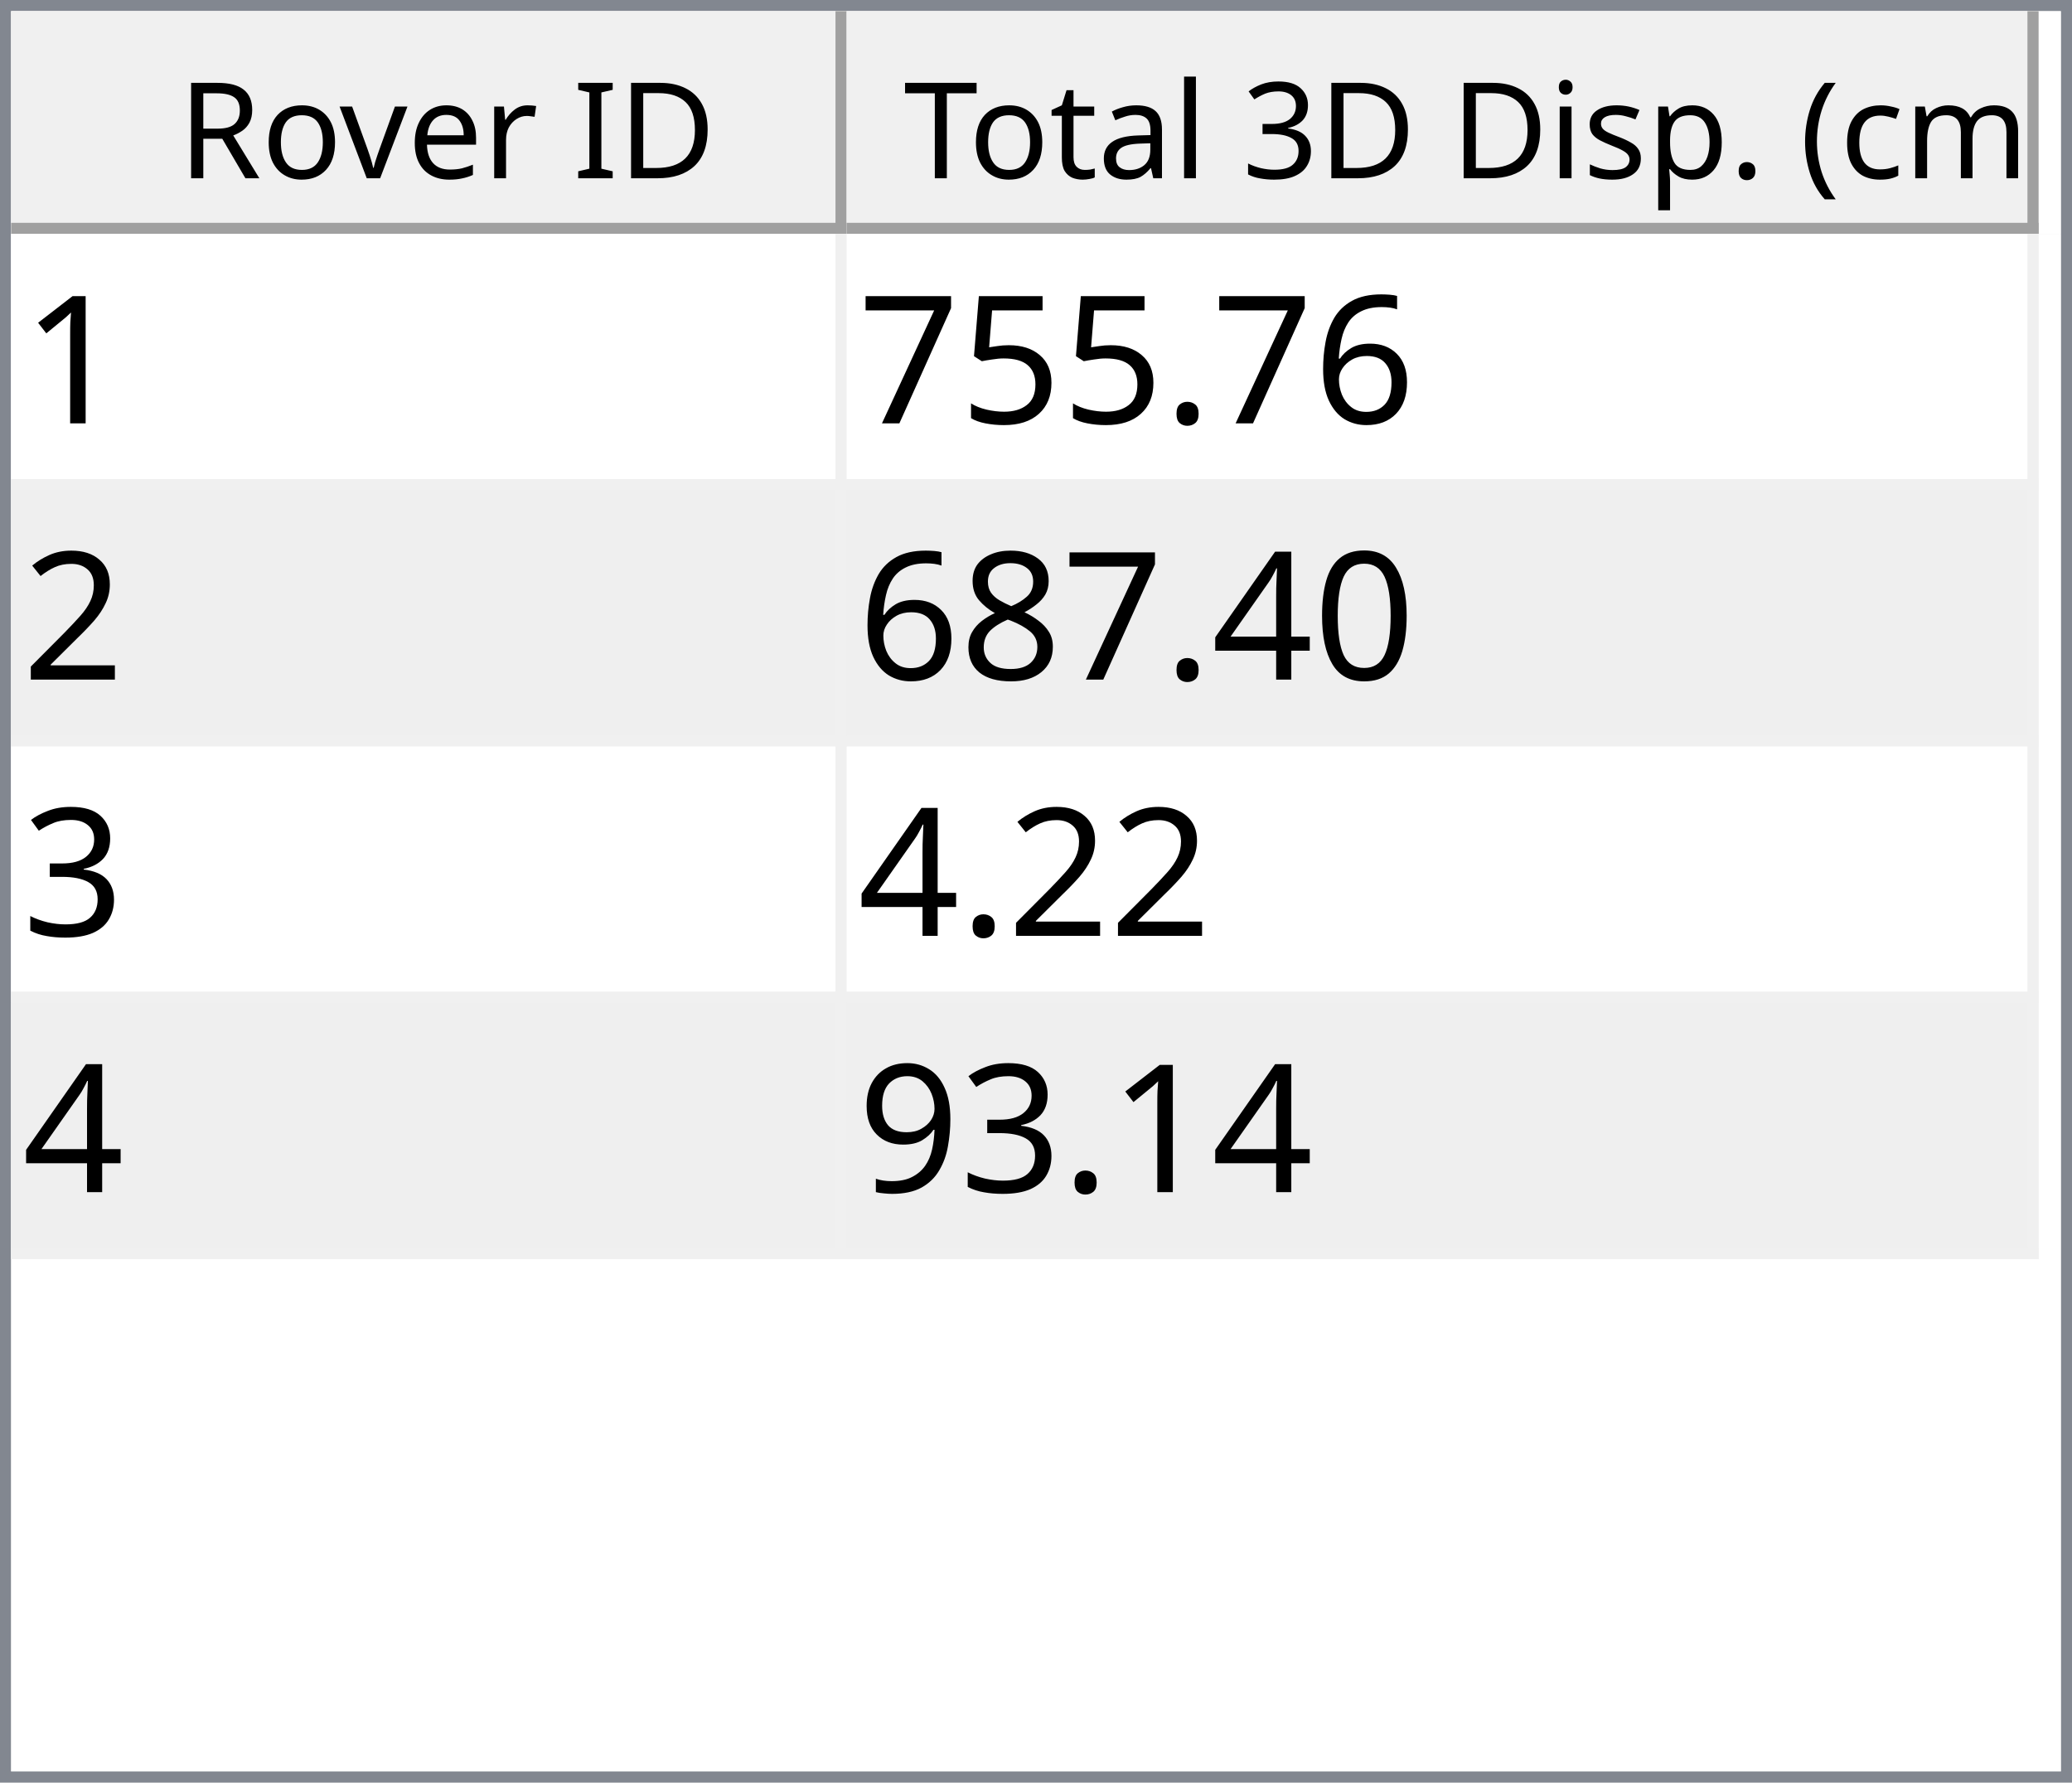
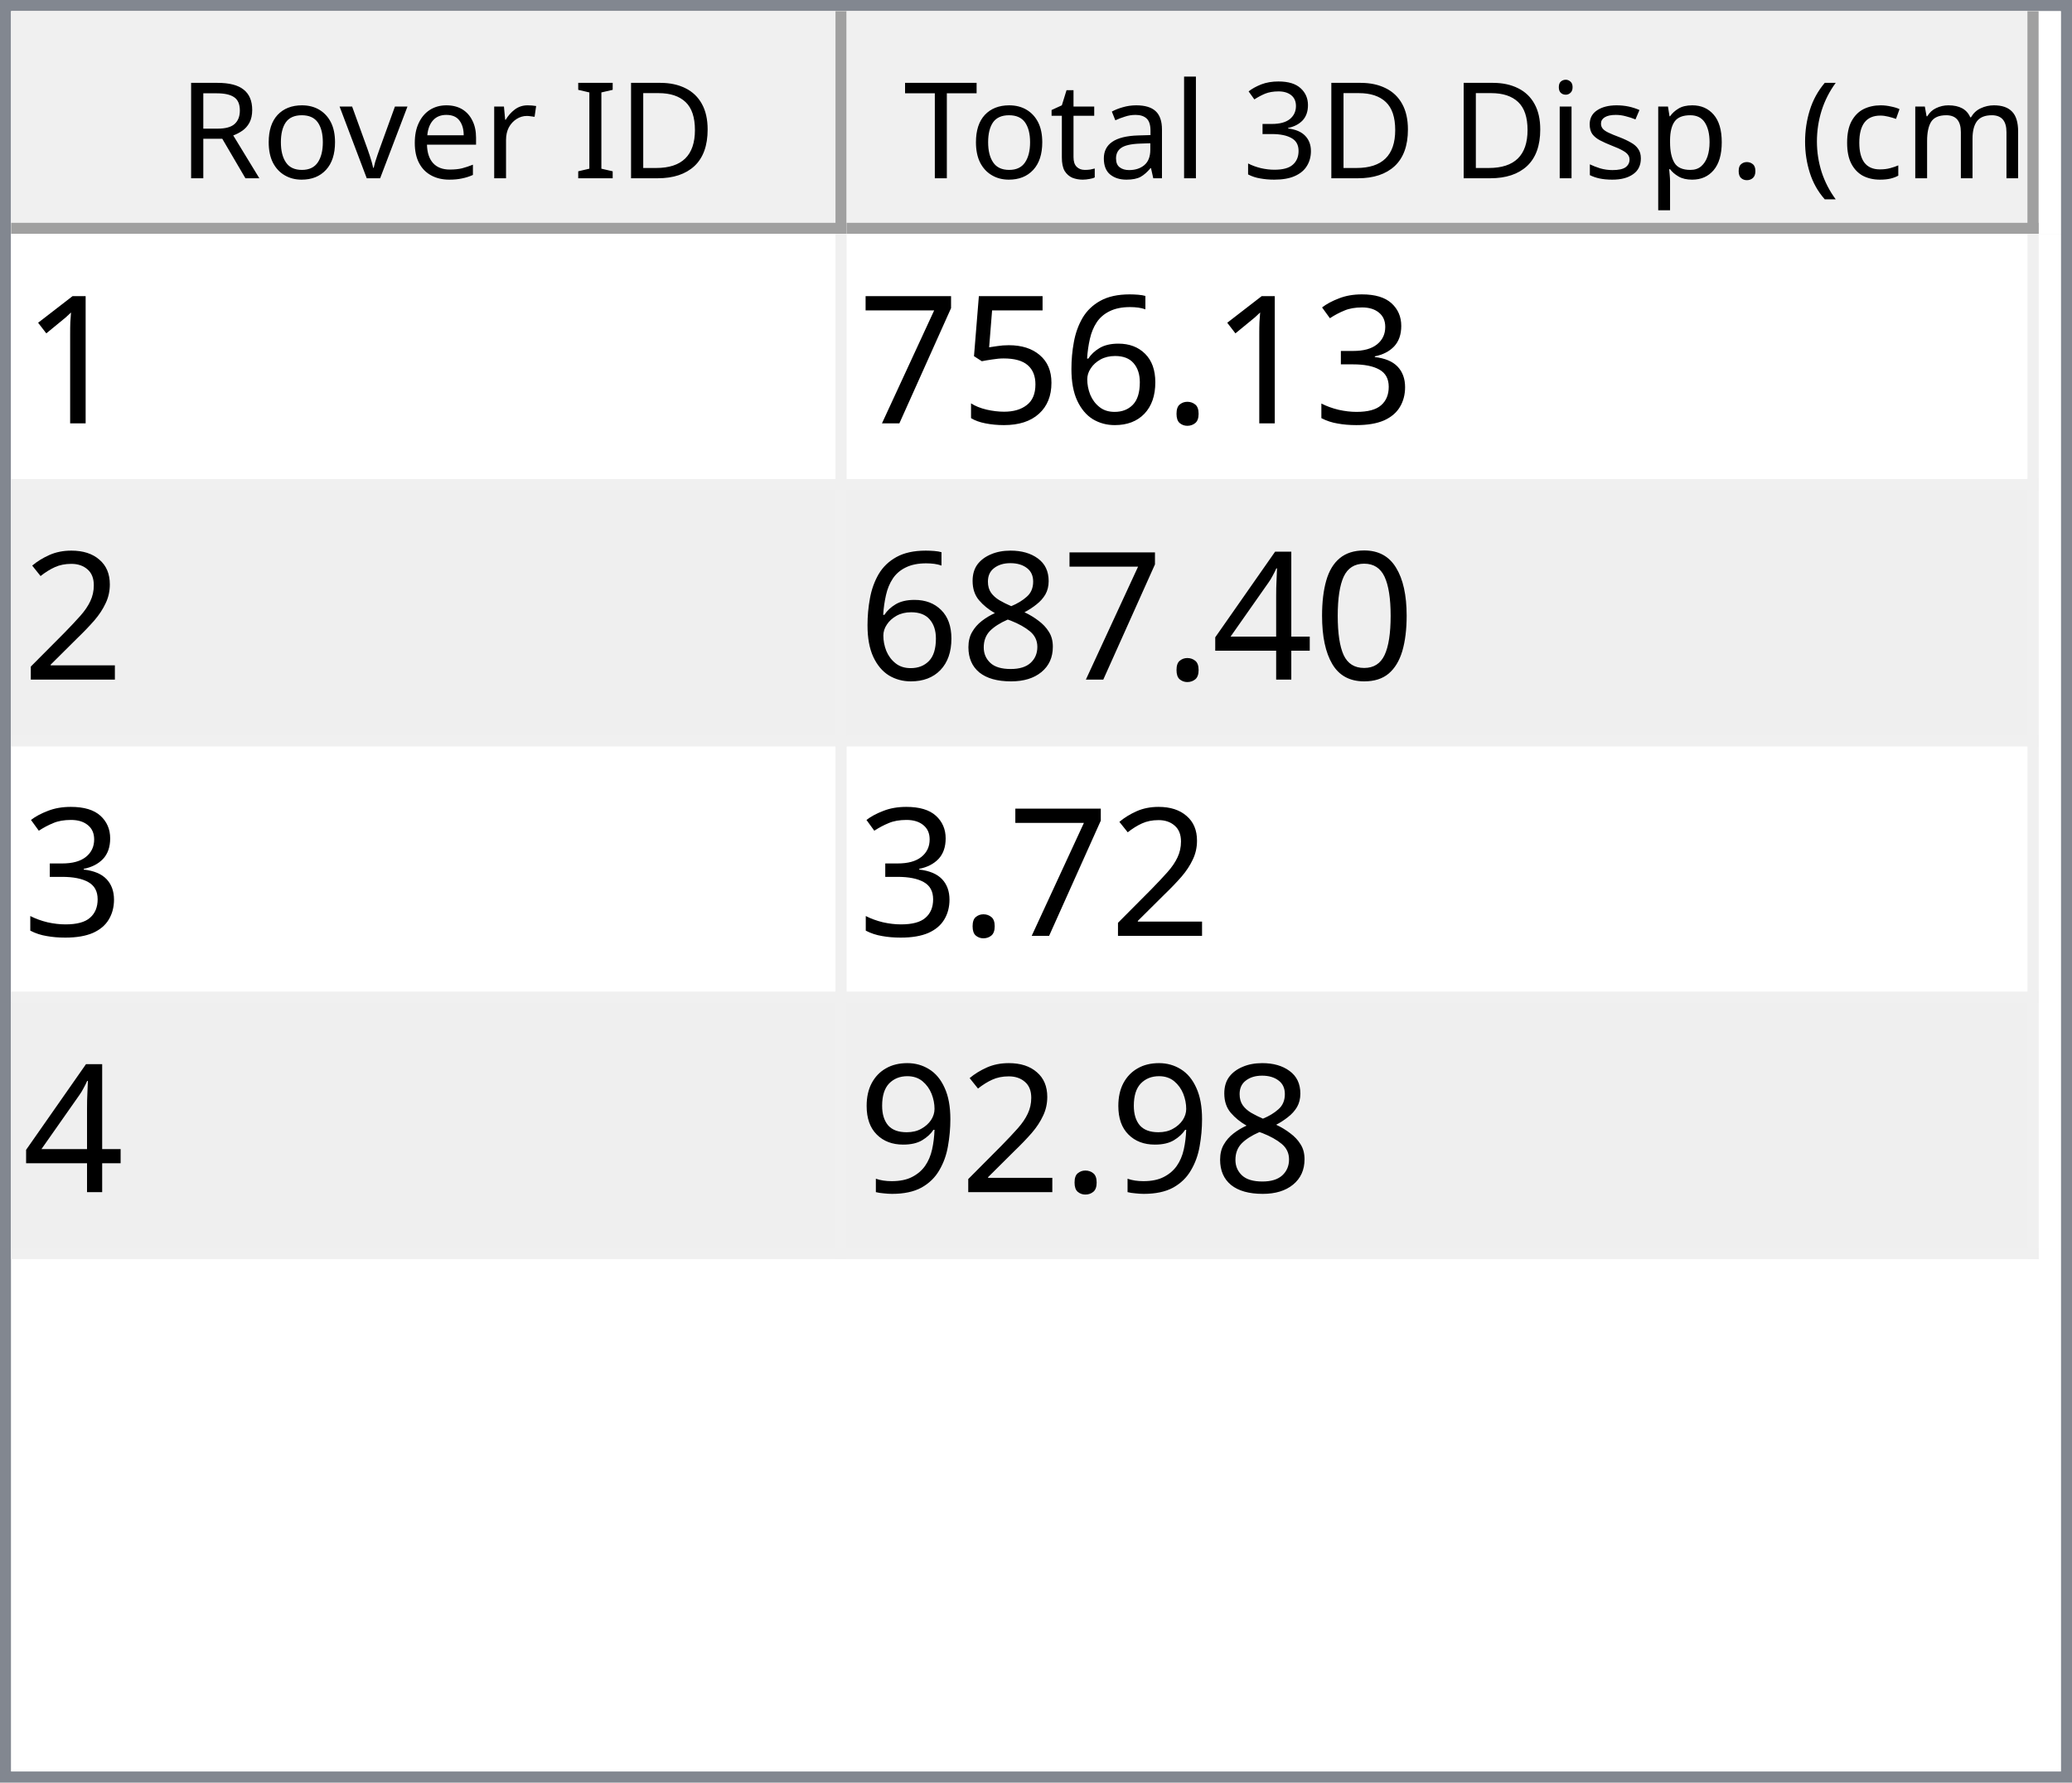
<svg xmlns="http://www.w3.org/2000/svg" style="fill-opacity:1; color-rendering:auto; color-interpolation:auto; text-rendering:auto; stroke:black; stroke-linecap:square; stroke-miterlimit:10; shape-rendering:auto; stroke-opacity:1; fill:black; stroke-dasharray:none; font-weight:normal; stroke-width:1; font-family:'Dialog'; font-style:normal; stroke-linejoin:miter; font-size:12px; stroke-dashoffset:0; image-rendering:auto;" width="186" height="160">
  <defs id="genericDefs" />
  <g>
    <defs id="defs1">
      <clipPath clipPathUnits="userSpaceOnUse" id="clipPath1">
        <path d="M0 0 L186 0 L186 160 L0 160 L0 0 Z" />
      </clipPath>
      <clipPath clipPathUnits="userSpaceOnUse" id="clipPath2">
        <path d="M0 0 L0 160 L186 160 L186 0 Z" />
      </clipPath>
      <clipPath clipPathUnits="userSpaceOnUse" id="clipPath3">
        <path d="M0 0 L0 20 L184 20 L184 0 Z" />
      </clipPath>
      <clipPath clipPathUnits="userSpaceOnUse" id="clipPath4">
        <path d="M0 0 L0 20 L75 20 L75 0 Z" />
      </clipPath>
      <clipPath clipPathUnits="userSpaceOnUse" id="clipPath5">
        <path d="M1 1 L1 19 L74 19 L74 1 Z" />
      </clipPath>
      <clipPath clipPathUnits="userSpaceOnUse" id="clipPath6">
        <path d="M0 0 L0 18 L73 18 L73 0 Z" />
      </clipPath>
      <clipPath clipPathUnits="userSpaceOnUse" id="clipPath7">
        <path d="M-0.5 -0.5 L-0.5 19.5 L74.5 19.5 L74.5 -0.5 Z" />
      </clipPath>
      <clipPath clipPathUnits="userSpaceOnUse" id="clipPath8">
        <path d="M0 0 L0 20 L107 20 L107 0 Z" />
      </clipPath>
      <clipPath clipPathUnits="userSpaceOnUse" id="clipPath9">
        <path d="M1 1 L1 19 L106 19 L106 1 Z" />
      </clipPath>
      <clipPath clipPathUnits="userSpaceOnUse" id="clipPath10">
        <path d="M0 0 L0 18 L105 18 L105 0 Z" />
      </clipPath>
      <clipPath clipPathUnits="userSpaceOnUse" id="clipPath11">
        <path d="M-0.5 -0.5 L-0.5 19.5 L106.5 19.5 L106.5 -0.5 Z" />
      </clipPath>
      <clipPath clipPathUnits="userSpaceOnUse" id="clipPath12">
        <path d="M0 0 L0 138 L184 138 L184 0 Z" />
      </clipPath>
      <clipPath clipPathUnits="userSpaceOnUse" id="clipPath13">
        <path d="M0 0 L0 92 L182 92 L182 0 Z" />
      </clipPath>
      <clipPath clipPathUnits="userSpaceOnUse" id="clipPath14">
        <path d="M-0.5 -0.5 L-0.5 91.5 L181.5 91.5 L181.5 -0.5 Z" />
      </clipPath>
      <clipPath clipPathUnits="userSpaceOnUse" id="clipPath15">
        <path d="M0 0 L0 22 L74 22 L74 0 Z" />
      </clipPath>
      <clipPath clipPathUnits="userSpaceOnUse" id="clipPath16">
        <path d="M0 0 L0 22 L106 22 L106 0 Z" />
      </clipPath>
      <font horiz-adv-x="64.551" id="font1">
        <font-face ascent="107.91" descent="25.098" units-per-em="100" style="font-style:normal; font-family:Segoe UI; font-weight:normal;" />
        <missing-glyph horiz-adv-x="64.551" d="M8.109 0 L8.109 68.266 L56.453 68.266 L56.453 0 L8.109 0 ZM15.328 7.234 L49.219 7.234 L49.219 61.031 L15.328 61.031 L15.328 7.234 Z" />
        <glyph unicode="D" horiz-adv-x="70.117" d="M9.188 0 L9.188 70.016 L28.516 70.016 Q65.531 70.016 65.531 35.891 Q65.531 19.672 55.25 9.836 Q44.969 0 27.734 0 L9.188 0 ZM17.391 62.594 L17.391 7.422 L27.828 7.422 Q41.609 7.422 49.273 14.797 Q56.938 22.172 56.938 35.688 Q56.938 62.594 28.328 62.594 L17.391 62.594 Z" />
        <glyph unicode="I" horiz-adv-x="26.611" d="M17.391 0 L9.188 0 L9.188 70.016 L17.391 70.016 L17.391 0 Z" />
        <glyph unicode=" " horiz-adv-x="27.393" d="" />
        <glyph unicode="r" horiz-adv-x="34.766" d="M34.188 41.891 Q32.078 43.5 28.125 43.5 Q23 43.5 19.555 38.672 Q16.109 33.844 16.109 25.484 L16.109 0 L8.109 0 L8.109 50 L16.109 50 L16.109 39.703 L16.312 39.703 Q18.016 44.969 21.531 47.922 Q25.047 50.875 29.391 50.875 Q32.516 50.875 34.188 50.203 L34.188 41.891 Z" />
        <glyph unicode="e" horiz-adv-x="52.295" d="M48.297 23 L12.984 23 Q13.188 14.656 17.484 10.109 Q21.781 5.562 29.297 5.562 Q37.75 5.562 44.828 11.141 L44.828 3.609 Q38.234 -1.172 27.391 -1.172 Q16.797 -1.172 10.742 5.641 Q4.688 12.453 4.688 24.812 Q4.688 36.469 11.305 43.82 Q17.922 51.172 27.734 51.172 Q37.547 51.172 42.922 44.828 Q48.297 38.484 48.297 27.203 L48.297 23 ZM40.094 29.781 Q40.047 36.719 36.75 40.578 Q33.453 44.438 27.594 44.438 Q21.922 44.438 17.969 40.383 Q14.016 36.328 13.094 29.781 L40.094 29.781 Z" />
        <glyph unicode="v" horiz-adv-x="47.9" d="M47.406 50 L27.484 0 L19.625 0 L0.688 50 L9.469 50 L22.172 13.672 Q23.578 9.672 23.922 6.688 L24.125 6.688 Q24.609 10.453 25.688 13.484 L38.969 50 L47.406 50 Z" />
        <glyph unicode="o" horiz-adv-x="58.594" d="M29 -1.172 Q17.922 -1.172 11.305 5.836 Q4.688 12.844 4.688 24.422 Q4.688 37.016 11.57 44.094 Q18.453 51.172 30.172 51.172 Q41.359 51.172 47.633 44.289 Q53.906 37.406 53.906 25.203 Q53.906 13.234 47.141 6.031 Q40.375 -1.172 29 -1.172 ZM29.594 44.438 Q21.875 44.438 17.383 39.188 Q12.891 33.938 12.891 24.703 Q12.891 15.828 17.43 10.695 Q21.969 5.562 29.594 5.562 Q37.359 5.562 41.531 10.594 Q45.703 15.625 45.703 24.906 Q45.703 34.281 41.531 39.359 Q37.359 44.438 29.594 44.438 Z" />
        <glyph unicode="R" horiz-adv-x="59.814" d="M59.375 0 L49.609 0 L37.891 19.625 Q36.281 22.359 34.766 24.289 Q33.25 26.219 31.664 27.438 Q30.078 28.656 28.25 29.219 Q26.422 29.781 24.125 29.781 L17.391 29.781 L17.391 0 L9.188 0 L9.188 70.016 L30.078 70.016 Q34.672 70.016 38.555 68.867 Q42.438 67.719 45.289 65.375 Q48.141 63.031 49.758 59.547 Q51.375 56.062 51.375 51.375 Q51.375 47.703 50.273 44.656 Q49.172 41.609 47.148 39.211 Q45.125 36.812 42.266 35.133 Q39.406 33.453 35.844 32.516 L35.844 32.328 Q37.594 31.547 38.891 30.547 Q40.188 29.547 41.359 28.18 Q42.531 26.812 43.68 25.078 Q44.828 23.344 46.234 21.047 L59.375 0 ZM17.391 62.594 L17.391 37.203 L28.516 37.203 Q31.594 37.203 34.203 38.133 Q36.812 39.062 38.719 40.797 Q40.625 42.531 41.703 45.047 Q42.781 47.562 42.781 50.688 Q42.781 56.297 39.141 59.445 Q35.5 62.594 28.609 62.594 L17.391 62.594 Z" />
        <glyph unicode=")" horiz-adv-x="30.176" d="M8.297 -15.922 L1.172 -15.922 Q16.406 2.344 16.406 26.812 Q16.406 51.469 1.078 70.016 L8.297 70.016 Q23.531 52.156 23.531 26.703 Q23.531 1.375 8.297 -15.922 Z" />
        <glyph unicode="m" horiz-adv-x="86.133" d="M79.109 0 L71.094 0 L71.094 28.719 Q71.094 37.016 68.531 40.727 Q65.969 44.438 59.906 44.438 Q54.781 44.438 51.195 39.75 Q47.609 35.062 47.609 28.516 L47.609 0 L39.594 0 L39.594 29.688 Q39.594 44.438 28.219 44.438 Q22.953 44.438 19.531 40.016 Q16.109 35.594 16.109 28.516 L16.109 0 L8.109 0 L8.109 50 L16.109 50 L16.109 42.094 L16.312 42.094 Q21.625 51.172 31.844 51.172 Q36.969 51.172 40.773 48.312 Q44.578 45.453 46 40.828 Q51.562 51.172 62.594 51.172 Q79.109 51.172 79.109 30.812 L79.109 0 Z" />
        <glyph unicode="c" horiz-adv-x="46.191" d="M42.188 2.297 Q36.422 -1.172 28.516 -1.172 Q17.828 -1.172 11.258 5.789 Q4.688 12.75 4.688 23.828 Q4.688 36.188 11.766 43.68 Q18.844 51.172 30.672 51.172 Q37.25 51.172 42.281 48.734 L42.281 40.531 Q36.719 44.438 30.375 44.438 Q22.703 44.438 17.797 38.945 Q12.891 33.453 12.891 24.516 Q12.891 15.719 17.508 10.641 Q22.125 5.562 29.891 5.562 Q36.422 5.562 42.188 9.906 L42.188 2.297 Z" />
        <glyph unicode="(" horiz-adv-x="30.176" d="M29.109 -15.922 L21.969 -15.922 Q6.844 1.375 6.844 26.703 Q6.844 52.156 21.969 70.016 L29.203 70.016 Q13.875 51.469 13.875 26.812 Q13.875 2.344 29.109 -15.922 Z" />
        <glyph unicode="." horiz-adv-x="21.68" d="M10.891 -1.078 Q8.641 -1.078 7.055 0.539 Q5.469 2.156 5.469 4.391 Q5.469 6.641 7.055 8.273 Q8.641 9.906 10.891 9.906 Q13.188 9.906 14.797 8.273 Q16.406 6.641 16.406 4.391 Q16.406 2.156 14.797 0.539 Q13.188 -1.078 10.891 -1.078 Z" />
        <glyph unicode="p" horiz-adv-x="58.789" d="M16.312 7.234 L16.109 7.234 L16.109 -23 L8.109 -23 L8.109 50 L16.109 50 L16.109 41.219 L16.312 41.219 Q22.219 51.172 33.594 51.172 Q43.266 51.172 48.688 44.461 Q54.109 37.75 54.109 26.469 Q54.109 13.922 48 6.375 Q41.891 -1.172 31.297 -1.172 Q21.578 -1.172 16.312 7.234 ZM16.109 27.391 L16.109 20.406 Q16.109 14.203 20.141 9.883 Q24.172 5.562 30.375 5.562 Q37.641 5.562 41.773 11.133 Q45.906 16.703 45.906 26.609 Q45.906 34.969 42.047 39.703 Q38.188 44.438 31.594 44.438 Q24.609 44.438 20.359 39.578 Q16.109 34.719 16.109 27.391 Z" />
        <glyph unicode="s" horiz-adv-x="42.432" d="M5.078 1.812 L5.078 10.406 Q11.625 5.562 19.484 5.562 Q30.031 5.562 30.031 12.594 Q30.031 14.594 29.125 15.992 Q28.219 17.391 26.68 18.461 Q25.141 19.531 23.07 20.383 Q21 21.234 18.609 22.172 Q15.281 23.484 12.766 24.828 Q10.25 26.172 8.57 27.859 Q6.891 29.547 6.031 31.695 Q5.172 33.844 5.172 36.719 Q5.172 40.234 6.789 42.945 Q8.406 45.656 11.086 47.484 Q13.766 49.312 17.211 50.242 Q20.656 51.172 24.312 51.172 Q30.812 51.172 35.938 48.922 L35.938 40.828 Q30.422 44.438 23.25 44.438 Q21 44.438 19.195 43.922 Q17.391 43.406 16.094 42.477 Q14.797 41.547 14.086 40.258 Q13.375 38.969 13.375 37.406 Q13.375 35.453 14.086 34.133 Q14.797 32.812 16.164 31.789 Q17.531 30.766 19.484 29.938 Q21.438 29.109 23.922 28.125 Q27.25 26.859 29.883 25.516 Q32.516 24.172 34.375 22.484 Q36.234 20.797 37.234 18.602 Q38.234 16.406 38.234 13.375 Q38.234 9.672 36.602 6.938 Q34.969 4.203 32.234 2.398 Q29.5 0.594 25.93 -0.289 Q22.359 -1.172 18.453 -1.172 Q10.75 -1.172 5.078 1.812 Z" />
        <glyph unicode="i" horiz-adv-x="24.219" d="M12.203 62.703 Q10.062 62.703 8.547 64.164 Q7.031 65.625 7.031 67.875 Q7.031 70.125 8.547 71.609 Q10.062 73.094 12.203 73.094 Q14.406 73.094 15.945 71.609 Q17.484 70.125 17.484 67.875 Q17.484 65.719 15.945 64.211 Q14.406 62.703 12.203 62.703 ZM16.109 0 L8.109 0 L8.109 50 L16.109 50 L16.109 0 Z" />
        <glyph unicode="3" horiz-adv-x="53.906" d="M46.531 19.828 Q46.531 15.094 44.75 11.211 Q42.969 7.328 39.719 4.57 Q36.469 1.812 31.93 0.297 Q27.391 -1.219 21.922 -1.219 Q11.922 -1.219 6 2.594 L6 11.188 Q13.094 5.609 22.219 5.609 Q25.875 5.609 28.828 6.539 Q31.781 7.469 33.906 9.227 Q36.031 10.984 37.18 13.477 Q38.328 15.969 38.328 19.094 Q38.328 32.812 18.797 32.812 L12.984 32.812 L12.984 39.594 L18.5 39.594 Q35.797 39.594 35.797 52.484 Q35.797 64.406 22.609 64.406 Q15.188 64.406 8.688 59.422 L8.688 67.188 Q15.375 71.188 24.609 71.188 Q29 71.188 32.57 69.969 Q36.141 68.75 38.68 66.555 Q41.219 64.359 42.609 61.281 Q44 58.203 44 54.5 Q44 40.672 30.031 36.719 L30.031 36.531 Q33.594 36.141 36.625 34.797 Q39.656 33.453 41.852 31.305 Q44.047 29.156 45.289 26.25 Q46.531 23.344 46.531 19.828 Z" />
        <glyph unicode="l" horiz-adv-x="24.219" d="M16.109 0 L8.109 0 L8.109 74.031 L16.109 74.031 L16.109 0 Z" />
        <glyph unicode="a" horiz-adv-x="50.879" d="M43.891 0 L35.891 0 L35.891 7.812 L35.688 7.812 Q30.469 -1.172 20.312 -1.172 Q12.844 -1.172 8.617 2.781 Q4.391 6.734 4.391 13.281 Q4.391 27.297 20.906 29.594 L35.891 31.688 Q35.891 44.438 25.594 44.438 Q16.547 44.438 9.281 38.281 L9.281 46.484 Q16.656 51.172 26.266 51.172 Q43.891 51.172 43.891 32.516 L43.891 0 ZM35.891 25.297 L23.828 23.641 Q18.266 22.859 15.43 20.875 Q12.594 18.891 12.594 13.875 Q12.594 10.203 15.211 7.883 Q17.828 5.562 22.172 5.562 Q28.125 5.562 32.008 9.742 Q35.891 13.922 35.891 20.312 L35.891 25.297 Z" />
        <glyph unicode="t" horiz-adv-x="33.887" d="M31.297 0.484 Q28.469 -1.078 23.828 -1.078 Q10.688 -1.078 10.688 13.578 L10.688 43.172 L2.094 43.172 L2.094 50 L10.688 50 L10.688 62.203 L18.703 64.797 L18.703 50 L31.297 50 L31.297 43.172 L18.703 43.172 L18.703 14.984 Q18.703 9.969 20.414 7.82 Q22.125 5.672 26.078 5.672 Q29.109 5.672 31.297 7.328 L31.297 0.484 Z" />
        <glyph unicode="T" horiz-adv-x="52.393" d="M50.594 62.594 L30.375 62.594 L30.375 0 L22.172 0 L22.172 62.594 L2 62.594 L2 70.016 L50.594 70.016 L50.594 62.594 Z" />
      </font>
      <font horiz-adv-x="75.0" id="font2">
        <font-face ascent="100.537" descent="21.973" units-per-em="100" style="font-style:normal; font-family:sans-serif; font-weight:normal;" />
        <missing-glyph horiz-adv-x="75.0" d="M12.5 0 L12.5 62.5 L62.5 62.5 L62.5 0 L12.5 0 ZM14.062 1.562 L60.938 1.562 L60.938 60.938 L14.062 60.938 L14.062 1.562 Z" />
        <glyph unicode="1" horiz-adv-x="55.615" d="M37.25 0 L28.469 0 L28.469 56 Q25.297 52.984 20.141 49.953 Q14.984 46.922 10.891 45.406 L10.891 53.906 Q18.266 57.375 23.781 62.305 Q29.297 67.234 31.594 71.875 L37.25 71.875 L37.25 0 Z" />
+         <glyph unicode="3" horiz-adv-x="55.615" d="M4.203 18.891 L12.984 20.062 Q14.5 12.594 18.141 9.297 Q21.781 6 27 6 Q33.203 6 37.477 10.297 Q41.75 14.594 41.75 20.953 Q41.75 27 37.797 30.93 Q33.844 34.859 27.734 34.859 Q25.25 34.859 21.531 33.891 L22.516 41.609 Q23.391 41.5 23.922 41.5 Q29.547 41.5 34.039 44.43 Q38.531 47.359 38.531 53.469 Q38.531 58.297 35.258 61.477 Q31.984 64.656 26.812 64.656 Q21.688 64.656 18.266 61.43 Q14.844 58.203 13.875 51.766 L5.078 53.328 Q6.688 62.156 12.398 67.016 Q18.109 71.875 26.609 71.875 Q32.469 71.875 37.398 69.359 Q42.328 66.844 44.945 62.5 Q47.562 58.156 47.562 53.266 Q47.562 48.641 45.07 44.828 Q42.578 41.016 37.703 38.766 Q44.047 37.312 47.562 32.695 Q51.078 28.078 51.078 21.141 Q51.078 11.766 44.242 5.25 Q37.406 -1.266 26.953 -1.266 Q17.531 -1.266 11.305 4.352 Q5.078 9.969 4.203 18.891 Z" />
+         <glyph unicode="." horiz-adv-x="27.783" d="M9.078 0 L9.078 10.016 L19.094 10.016 L19.094 0 L9.078 0 Z" />
        <glyph unicode="6" horiz-adv-x="55.615" d="M49.75 54.047 L41.016 53.375 Q39.844 58.547 37.703 60.891 Q34.125 64.656 28.906 64.656 Q24.703 64.656 21.531 62.312 Q17.391 59.281 14.992 53.469 Q12.594 47.656 12.5 36.922 Q15.672 41.75 20.266 44.094 Q24.859 46.438 29.891 46.438 Q38.672 46.438 44.852 39.969 Q51.031 33.5 51.031 23.25 Q51.031 16.5 48.125 10.719 Q45.219 4.938 40.141 1.859 Q35.062 -1.219 28.609 -1.219 Q17.625 -1.219 10.695 6.859 Q3.766 14.938 3.766 33.5 Q3.766 54.25 11.422 63.672 Q18.109 71.875 29.438 71.875 Q37.891 71.875 43.289 67.141 Q48.688 62.406 49.75 54.047 ZM13.875 23.188 Q13.875 18.656 15.797 14.508 Q17.719 10.359 21.188 8.18 Q24.656 6 28.469 6 Q34.031 6 38.039 10.492 Q42.047 14.984 42.047 22.703 Q42.047 30.125 38.086 34.398 Q34.125 38.672 28.125 38.672 Q22.172 38.672 18.023 34.398 Q13.875 30.125 13.875 23.188 Z" />
-         <glyph unicode="." horiz-adv-x="27.783" d="M9.078 0 L9.078 10.016 L19.094 10.016 L19.094 0 L9.078 0 Z" />
        <glyph unicode="5" horiz-adv-x="55.615" d="M4.156 18.75 L13.375 19.531 Q14.406 12.797 18.141 9.398 Q21.875 6 27.156 6 Q33.5 6 37.891 10.789 Q42.281 15.578 42.281 23.484 Q42.281 31 38.062 35.352 Q33.844 39.703 27 39.703 Q22.75 39.703 19.336 37.773 Q15.922 35.844 13.969 32.766 L5.719 33.844 L12.641 70.609 L48.25 70.609 L48.25 62.203 L19.672 62.203 L15.828 42.969 Q22.266 47.469 29.344 47.469 Q38.719 47.469 45.164 40.969 Q51.609 34.469 51.609 24.266 Q51.609 14.547 45.953 7.469 Q39.062 -1.219 27.156 -1.219 Q17.391 -1.219 11.211 4.25 Q5.031 9.719 4.156 18.75 Z" />
        <glyph unicode="7" horiz-adv-x="55.615" d="M4.734 62.203 L4.734 70.656 L51.078 70.656 L51.078 63.812 Q44.234 56.547 37.523 44.484 Q30.812 32.422 27.156 19.672 Q24.516 10.688 23.781 0 L14.75 0 Q14.891 8.453 18.062 20.414 Q21.234 32.375 27.172 43.484 Q33.109 54.594 39.797 62.203 L4.734 62.203 Z" />
        <glyph unicode="2" horiz-adv-x="55.615" d="M50.344 8.453 L50.344 0 L3.031 0 Q2.938 3.172 4.047 6.109 Q5.859 10.938 9.836 15.625 Q13.812 20.312 21.344 26.469 Q33.016 36.031 37.117 41.625 Q41.219 47.219 41.219 52.203 Q41.219 57.422 37.477 61.008 Q33.734 64.594 27.734 64.594 Q21.391 64.594 17.578 60.789 Q13.766 56.984 13.719 50.25 L4.688 51.172 Q5.609 61.281 11.664 66.578 Q17.719 71.875 27.938 71.875 Q38.234 71.875 44.242 66.164 Q50.25 60.453 50.25 52 Q50.25 47.703 48.492 43.555 Q46.734 39.406 42.656 34.812 Q38.578 30.219 29.109 22.219 Q21.188 15.578 18.945 13.211 Q16.703 10.844 15.234 8.453 L50.344 8.453 Z" />
        <glyph unicode="0" horiz-adv-x="55.615" d="M4.156 35.297 Q4.156 48 6.766 55.742 Q9.375 63.484 14.523 67.68 Q19.672 71.875 27.484 71.875 Q33.25 71.875 37.594 69.555 Q41.938 67.234 44.773 62.867 Q47.609 58.5 49.219 52.227 Q50.828 45.953 50.828 35.297 Q50.828 22.703 48.242 14.969 Q45.656 7.234 40.508 3.008 Q35.359 -1.219 27.484 -1.219 Q17.141 -1.219 11.234 6.203 Q4.156 15.141 4.156 35.297 ZM13.188 35.297 Q13.188 17.672 17.312 11.836 Q21.438 6 27.484 6 Q33.547 6 37.672 11.859 Q41.797 17.719 41.797 35.297 Q41.797 52.984 37.672 58.789 Q33.547 64.594 27.391 64.594 Q21.344 64.594 17.719 59.469 Q13.188 52.938 13.188 35.297 Z" />
        <glyph unicode="4" horiz-adv-x="55.615" d="M32.328 0 L32.328 17.141 L1.266 17.141 L1.266 25.203 L33.938 71.578 L41.109 71.578 L41.109 25.203 L50.781 25.203 L50.781 17.141 L41.109 17.141 L41.109 0 L32.328 0 ZM32.328 25.203 L32.328 57.469 L9.906 25.203 L32.328 25.203 Z" />
        <glyph unicode="8" horiz-adv-x="55.615" d="M17.672 38.812 Q12.203 40.828 9.57 44.539 Q6.938 48.25 6.938 53.422 Q6.938 61.234 12.555 66.555 Q18.172 71.875 27.484 71.875 Q36.859 71.875 42.578 66.43 Q48.297 60.984 48.297 53.172 Q48.297 48.188 45.68 44.508 Q43.062 40.828 37.75 38.812 Q44.344 36.672 47.781 31.883 Q51.219 27.094 51.219 20.453 Q51.219 11.281 44.727 5.031 Q38.234 -1.219 27.641 -1.219 Q17.047 -1.219 10.547 5.055 Q4.047 11.328 4.047 20.703 Q4.047 27.688 7.594 32.398 Q11.141 37.109 17.672 38.812 ZM15.922 53.719 Q15.922 48.641 19.195 45.414 Q22.469 42.188 27.688 42.188 Q32.766 42.188 36.016 45.383 Q39.266 48.578 39.266 53.219 Q39.266 58.062 35.914 61.359 Q32.562 64.656 27.594 64.656 Q22.562 64.656 19.242 61.43 Q15.922 58.203 15.922 53.719 ZM13.094 20.656 Q13.094 16.891 14.875 13.375 Q16.656 9.859 20.172 7.93 Q23.688 6 27.734 6 Q34.031 6 38.133 10.055 Q42.234 14.109 42.234 20.359 Q42.234 26.703 38.016 30.859 Q33.797 35.016 27.438 35.016 Q21.234 35.016 17.164 30.914 Q13.094 26.812 13.094 20.656 Z" />
-         <glyph unicode="3" horiz-adv-x="55.615" d="M4.203 18.891 L12.984 20.062 Q14.5 12.594 18.141 9.297 Q21.781 6 27 6 Q33.203 6 37.477 10.297 Q41.75 14.594 41.75 20.953 Q41.75 27 37.797 30.93 Q33.844 34.859 27.734 34.859 Q25.25 34.859 21.531 33.891 L22.516 41.609 Q23.391 41.5 23.922 41.5 Q29.547 41.5 34.039 44.43 Q38.531 47.359 38.531 53.469 Q38.531 58.297 35.258 61.477 Q31.984 64.656 26.812 64.656 Q21.688 64.656 18.266 61.43 Q14.844 58.203 13.875 51.766 L5.078 53.328 Q6.688 62.156 12.398 67.016 Q18.109 71.875 26.609 71.875 Q32.469 71.875 37.398 69.359 Q42.328 66.844 44.945 62.5 Q47.562 58.156 47.562 53.266 Q47.562 48.641 45.07 44.828 Q42.578 41.016 37.703 38.766 Q44.047 37.312 47.562 32.695 Q51.078 28.078 51.078 21.141 Q51.078 11.766 44.242 5.25 Q37.406 -1.266 26.953 -1.266 Q17.531 -1.266 11.305 4.352 Q5.078 9.969 4.203 18.891 Z" />
        <glyph unicode="9" horiz-adv-x="55.615" d="M5.469 16.547 L13.922 17.328 Q14.984 11.375 18.016 8.688 Q21.047 6 25.781 6 Q29.828 6 32.883 7.859 Q35.938 9.719 37.891 12.82 Q39.844 15.922 41.164 21.195 Q42.484 26.469 42.484 31.938 Q42.484 32.516 42.438 33.688 Q39.797 29.5 35.234 26.883 Q30.672 24.266 25.344 24.266 Q16.453 24.266 10.305 30.711 Q4.156 37.156 4.156 47.703 Q4.156 58.594 10.578 65.234 Q17 71.875 26.656 71.875 Q33.641 71.875 39.43 68.117 Q45.219 64.359 48.219 57.398 Q51.219 50.438 51.219 37.25 Q51.219 23.531 48.242 15.406 Q45.266 7.281 39.383 3.031 Q33.5 -1.219 25.594 -1.219 Q17.188 -1.219 11.867 3.445 Q6.547 8.109 5.469 16.547 ZM41.453 48.141 Q41.453 55.719 37.43 60.156 Q33.406 64.594 27.734 64.594 Q21.875 64.594 17.531 59.812 Q13.188 55.031 13.188 47.406 Q13.188 40.578 17.312 36.305 Q21.438 32.031 27.484 32.031 Q33.594 32.031 37.523 36.305 Q41.453 40.578 41.453 48.141 Z" />
      </font>
    </defs>
    <g style="fill:white; stroke:white;">
      <rect x="0" y="0" width="186" style="clip-path:url(#clipPath1); stroke:none;" height="160" />
    </g>
    <g style="fill:white; text-rendering:optimizeSpeed; color-rendering:optimizeSpeed; image-rendering:optimizeSpeed; shape-rendering:crispEdges; stroke:white; color-interpolation:sRGB;">
      <rect x="0" width="186" height="160" y="0" style="stroke:none;" />
      <path style="stroke:none;" d="M0 160 L186 160 L186 0 L0 0 Z" />
    </g>
    <g style="fill:rgb(240,240,240); font-family:'Segoe UI'; stroke:rgb(240,240,240);">
      <rect x="0" y="0" width="186" style="clip-path:url(#clipPath2); stroke:none;" height="160" />
    </g>
    <g style="fill:rgb(130,135,144); font-family:'Segoe UI'; stroke:rgb(130,135,144);">
      <path d="M0 0 L186 0 L186 160 L0 160 L0 0 ZM1 1 L185 1 L185 159 L1 159 L1 1 Z" style="fill-rule:evenodd; clip-path:url(#clipPath2); stroke:none;" />
    </g>
    <g style="fill:white; font-family:'Segoe UI'; stroke:white;" transform="translate(1,1)">
      <rect x="0" y="0" width="184" style="clip-path:url(#clipPath3); stroke:none;" height="20" />
    </g>
    <g style="fill:rgb(240,240,240); font-family:'Segoe UI'; stroke:rgb(240,240,240);" transform="translate(1,1)">
      <rect x="0" y="0" width="75" style="clip-path:url(#clipPath4); stroke:none;" height="20" />
    </g>
    <g style="font-family:'Segoe UI';" transform="translate(2,2)">
      <text x="14" xml:space="preserve" y="14" style="clip-path:url(#clipPath6); stroke:none;">Rover ID</text>
    </g>
    <g style="fill:rgb(160,160,160); font-family:'Segoe UI'; stroke:rgb(160,160,160); stroke-linejoin:bevel;" transform="translate(1.5,1.5)">
      <line x1="74" x2="74" y1="0" style="fill:none; clip-path:url(#clipPath7);" y2="19" />
    </g>
    <g style="fill:rgb(160,160,160); font-family:'Segoe UI'; stroke:rgb(160,160,160); stroke-linejoin:bevel;" transform="matrix(1,0,0,1,1,1) translate(0.5,0.5)">
      <line x1="0" x2="74" y1="19" style="fill:none; clip-path:url(#clipPath7);" y2="19" />
    </g>
    <g style="fill:rgb(240,240,240); font-family:'Segoe UI'; stroke:rgb(240,240,240);" transform="translate(76,1)">
      <rect x="0" y="0" width="107" style="clip-path:url(#clipPath8); stroke:none;" height="20" />
    </g>
    <g style="font-family:'Segoe UI';" transform="translate(77,2)">
      <text x="1" xml:space="preserve" y="14" style="clip-path:url(#clipPath10); stroke:none;"> Total 3D Disp. (cm)</text>
    </g>
    <g style="fill:rgb(160,160,160); font-family:'Segoe UI'; stroke:rgb(160,160,160); stroke-linejoin:bevel;" transform="translate(76.5,1.5)">
      <line x1="106" x2="106" y1="0" style="fill:none; clip-path:url(#clipPath11);" y2="19" />
    </g>
    <g style="fill:rgb(160,160,160); font-family:'Segoe UI'; stroke:rgb(160,160,160); stroke-linejoin:bevel;" transform="matrix(1,0,0,1,76,1) translate(0.5,0.5)">
      <line x1="0" x2="106" y1="19" style="fill:none; clip-path:url(#clipPath11);" y2="19" />
    </g>
    <g style="fill:white; font-family:'Segoe UI'; stroke:white;" transform="translate(1,21)">
      <rect x="0" y="0" width="184" style="clip-path:url(#clipPath12); stroke:none;" height="138" />
    </g>
    <g style="fill:rgb(240,240,240); font-size:16px; font-family:sans-serif; stroke:rgb(240,240,240);" transform="translate(1,21)">
      <rect x="0" y="0" width="182" style="clip-path:url(#clipPath13); stroke:none;" height="92" />
      <line transform="translate(0.5,0.5)" x1="0" x2="181" y1="22" style="clip-path:url(#clipPath14); fill:none; stroke-linejoin:bevel;" y2="22" />
    </g>
    <g transform="matrix(1,0,0,1,1,21) translate(0.5,0.5)" style="fill:rgb(240,240,240); font-size:16px; font-family:sans-serif; stroke:rgb(240,240,240); stroke-linejoin:bevel;">
      <line x1="0" x2="181" y1="45" style="fill:none; clip-path:url(#clipPath14);" y2="45" />
    </g>
    <g transform="matrix(1,0,0,1,1,21) translate(0.5,0.5)" style="fill:rgb(240,240,240); font-size:16px; font-family:sans-serif; stroke:rgb(240,240,240); stroke-linejoin:bevel;">
      <line x1="0" x2="181" y1="68" style="fill:none; clip-path:url(#clipPath14);" y2="68" />
    </g>
    <g transform="matrix(1,0,0,1,1,21) translate(0.5,0.5)" style="fill:rgb(240,240,240); font-size:16px; font-family:sans-serif; stroke:rgb(240,240,240); stroke-linejoin:bevel;">
      <line x1="0" x2="181" y1="91" style="fill:none; clip-path:url(#clipPath14);" y2="91" />
    </g>
    <g transform="matrix(1,0,0,1,1,21) translate(0.5,0.5)" style="fill:rgb(240,240,240); font-size:16px; font-family:sans-serif; stroke:rgb(240,240,240); stroke-linejoin:bevel;">
      <line x1="74" x2="74" y1="0" style="fill:none; clip-path:url(#clipPath14);" y2="91" />
    </g>
    <g transform="matrix(1,0,0,1,1,21) translate(0.5,0.5)" style="fill:rgb(240,240,240); font-size:16px; font-family:sans-serif; stroke:rgb(240,240,240); stroke-linejoin:bevel;">
      <line x1="181" x2="181" y1="0" style="fill:none; clip-path:url(#clipPath14);" y2="91" />
    </g>
    <g style="fill:white; font-size:16px; font-family:sans-serif; stroke:white;" transform="matrix(1,0,0,1,1,21)">
      <rect x="0" y="0" width="74" style="clip-path:url(#clipPath15); stroke:none;" height="22" />
      <text x="1" y="17" style="fill:black; clip-path:url(#clipPath15); stroke:none;" xml:space="preserve">1</text>
    </g>
    <g style="fill:white; font-size:16px; font-family:sans-serif; stroke:white;" transform="matrix(1,0,0,1,1,21) translate(75,0)">
      <rect x="0" y="0" width="106" style="clip-path:url(#clipPath16); stroke:none;" height="22" />
-       <text x="1" y="17" style="fill:black; clip-path:url(#clipPath16); stroke:none;" xml:space="preserve">755.76</text>
+       <text x="1" y="17" style="fill:black; clip-path:url(#clipPath16); stroke:none;" xml:space="preserve">756.13</text>
    </g>
    <g style="fill:rgb(239,239,239); font-size:16px; font-family:sans-serif; stroke:rgb(239,239,239);" transform="matrix(1,0,0,1,1,21) translate(0,23)">
      <rect x="0" y="0" width="74" style="clip-path:url(#clipPath15); stroke:none;" height="22" />
      <text x="1" y="17" style="fill:black; clip-path:url(#clipPath15); stroke:none;" xml:space="preserve">2</text>
    </g>
    <g style="fill:rgb(239,239,239); font-size:16px; font-family:sans-serif; stroke:rgb(239,239,239);" transform="matrix(1,0,0,1,1,21) translate(75,23)">
      <rect x="0" y="0" width="106" style="clip-path:url(#clipPath16); stroke:none;" height="22" />
      <text x="1" y="17" style="fill:black; clip-path:url(#clipPath16); stroke:none;" xml:space="preserve">687.40</text>
    </g>
    <g style="fill:white; font-size:16px; font-family:sans-serif; stroke:white;" transform="matrix(1,0,0,1,1,21) translate(0,46)">
      <rect x="0" y="0" width="74" style="clip-path:url(#clipPath15); stroke:none;" height="22" />
      <text x="1" y="17" style="fill:black; clip-path:url(#clipPath15); stroke:none;" xml:space="preserve">3</text>
    </g>
    <g style="fill:white; font-size:16px; font-family:sans-serif; stroke:white;" transform="matrix(1,0,0,1,1,21) translate(75,46)">
      <rect x="0" y="0" width="106" style="clip-path:url(#clipPath16); stroke:none;" height="22" />
-       <text x="1" y="17" style="fill:black; clip-path:url(#clipPath16); stroke:none;" xml:space="preserve">4.22</text>
+       <text x="1" y="17" style="fill:black; clip-path:url(#clipPath16); stroke:none;" xml:space="preserve">3.72</text>
    </g>
    <g style="fill:rgb(239,239,239); font-size:16px; font-family:sans-serif; stroke:rgb(239,239,239);" transform="matrix(1,0,0,1,1,21) translate(0,69)">
      <rect x="0" y="0" width="74" style="clip-path:url(#clipPath15); stroke:none;" height="22" />
      <text x="1" y="17" style="fill:black; clip-path:url(#clipPath15); stroke:none;" xml:space="preserve">4</text>
    </g>
    <g style="fill:rgb(239,239,239); font-size:16px; font-family:sans-serif; stroke:rgb(239,239,239);" transform="matrix(1,0,0,1,1,21) translate(75,69)">
      <rect x="0" y="0" width="106" style="clip-path:url(#clipPath16); stroke:none;" height="22" />
-       <text x="1" y="17" style="fill:black; clip-path:url(#clipPath16); stroke:none;" xml:space="preserve">93.14</text>
+       <text x="1" y="17" style="fill:black; clip-path:url(#clipPath16); stroke:none;" xml:space="preserve">92.98</text>
    </g>
  </g>
</svg>
